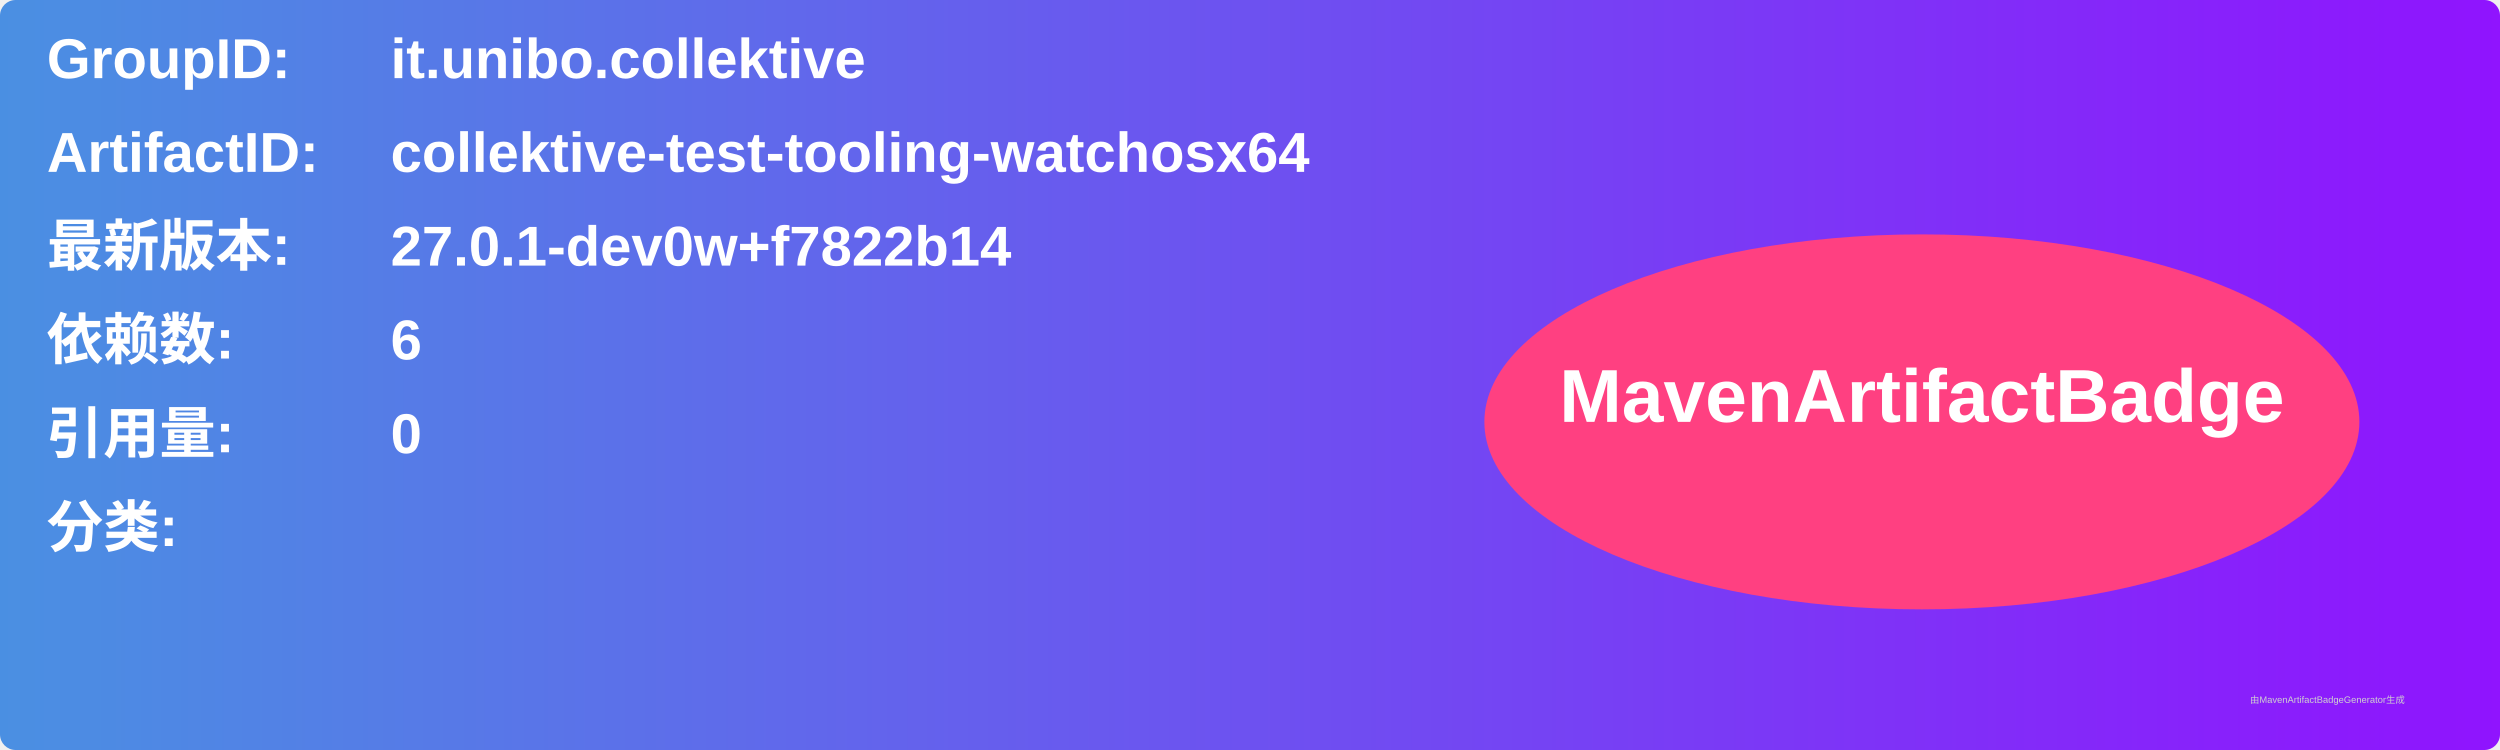
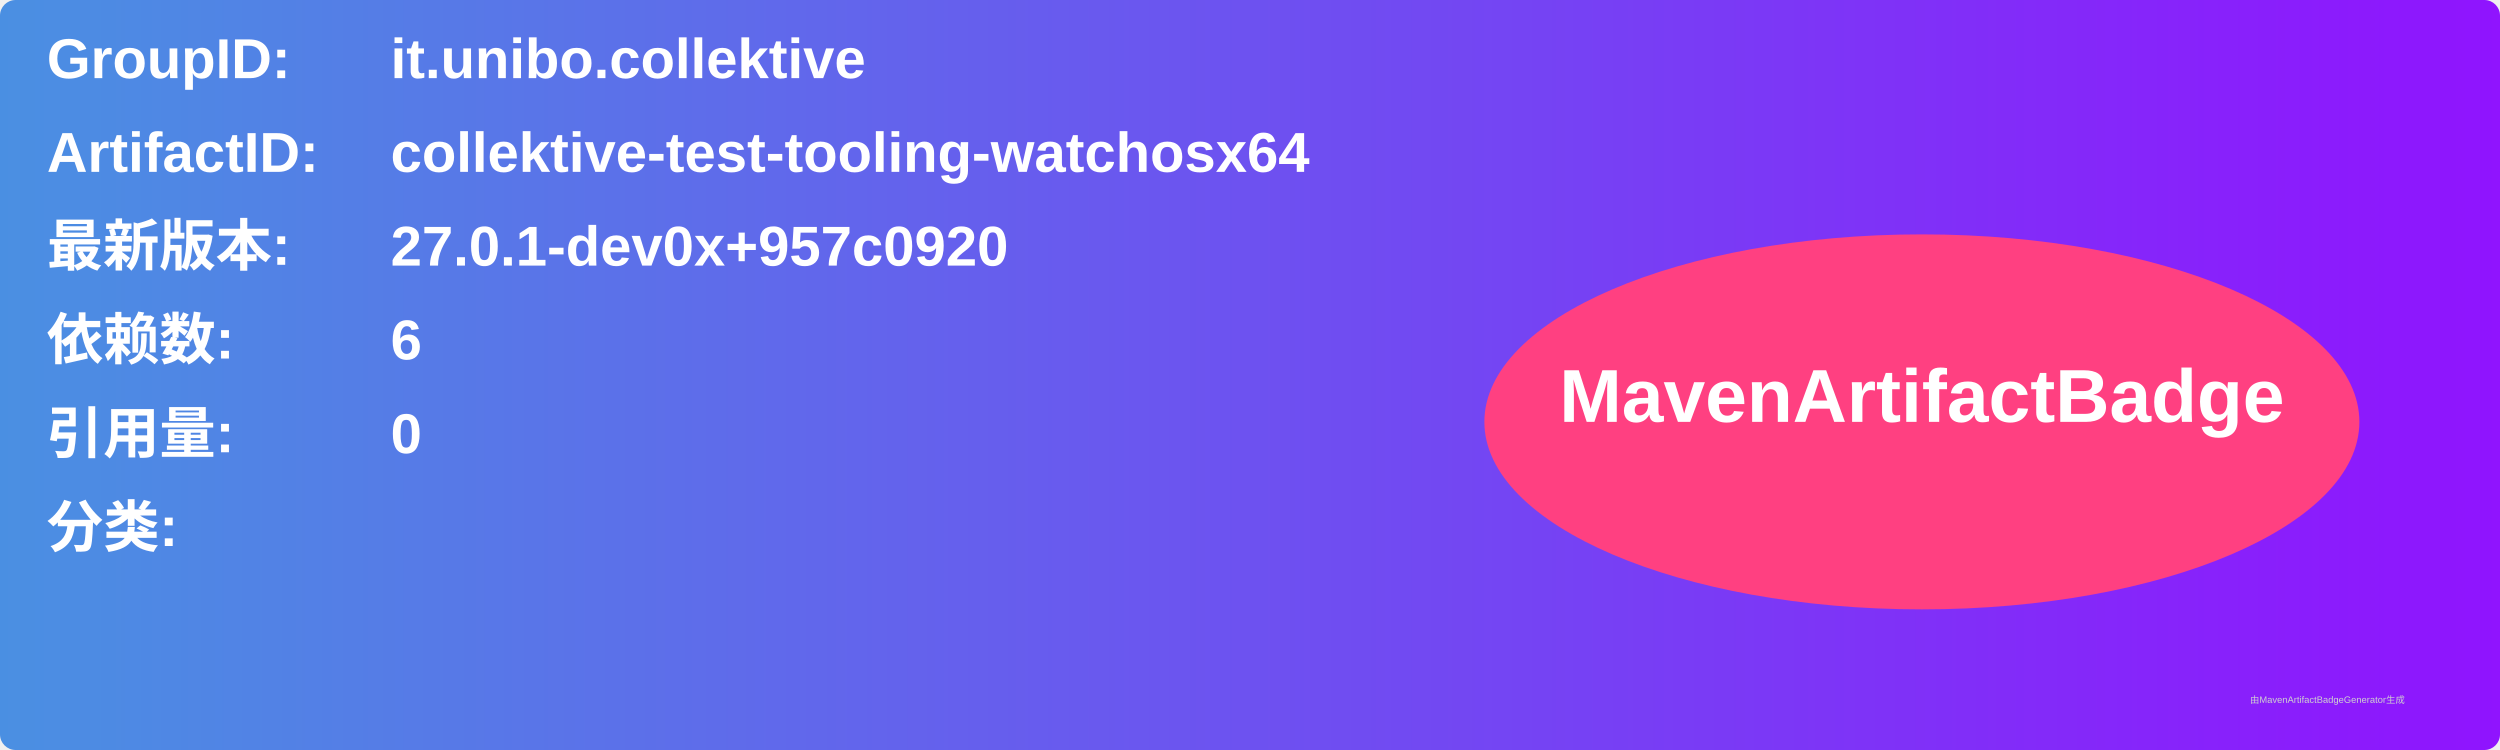
<svg xmlns="http://www.w3.org/2000/svg" width="800" height="240" viewBox="0 0 800 240">
  <linearGradient id="grad" x1="0%" y1="0%" x2="100%" y2="0%">
    <stop offset="0%" stop-color="#4a90e2" />
    <stop offset="100%" stop-color="#9013fe" />
  </linearGradient>
  <rect width="100%" height="100%" rx="5" ry="5" fill="url(#grad)" />
  <g transform="translate(15, 15)">
    <text x="0" y="10" font-family="Arial" font-size="18" fill="white" font-weight="bold" width="260">GroupID:</text>
    <text x="110" y="10" font-family="Arial" font-size="18" fill="white" font-weight="bold" width="460">it.unibo.collektive</text>
    <text x="0" y="40" font-family="Arial" font-size="18" fill="white" font-weight="bold" width="260">ArtifactID:</text>
    <text x="110" y="40" font-family="Arial" font-size="18" fill="white" font-weight="bold" width="460">collektive-test-tooling-watchosx64</text>
    <text x="0" y="70" font-family="Arial" font-size="18" fill="white" font-weight="bold">最新版本:</text>
    <text x="110" y="70" font-family="Arial" font-size="18" fill="white" font-weight="bold">
-       <tspan font-weight="bold">27.0.1-dev0w+f7822b14</tspan>
+       <tspan font-weight="bold">27.0.1-dev0x+957c0920</tspan>
    </text>
    <text x="0" y="100" font-family="Arial" font-size="18" fill="white" font-weight="bold">依赖数: </text>
    <text x="110" y="100" font-family="Arial" font-size="18" fill="white">
      <tspan font-weight="bold">6</tspan>
    </text>
    <text x="0" y="130" font-family="Arial" font-size="18" fill="white" font-weight="bold">引用量: </text>
    <text x="110" y="130" font-family="Arial" font-size="18" fill="white">
      <tspan font-weight="bold">0</tspan>
    </text>
    <text x="0" y="160" font-family="Arial" font-size="18" fill="white" font-weight="bold">分类:</text>
    <text x="10" y="190" font-family="Arial" font-size="10" fill="white">
      <tspan font-weight="bold" />
    </text>
    <ellipse cx="600" cy="120" rx="140" ry="60" fill="#ff4081" />
    <text x="600" y="120" text-anchor="middle" font-family="Arial" font-size="24" fill="white" font-weight="bold">MavenArtifactBadge</text>
  </g>
  <text x="720" y="225" font-family="Arial" font-size="3" fill="#d0d0d0">由MavenArtifactBadgeGenerator生成</text>
</svg>
